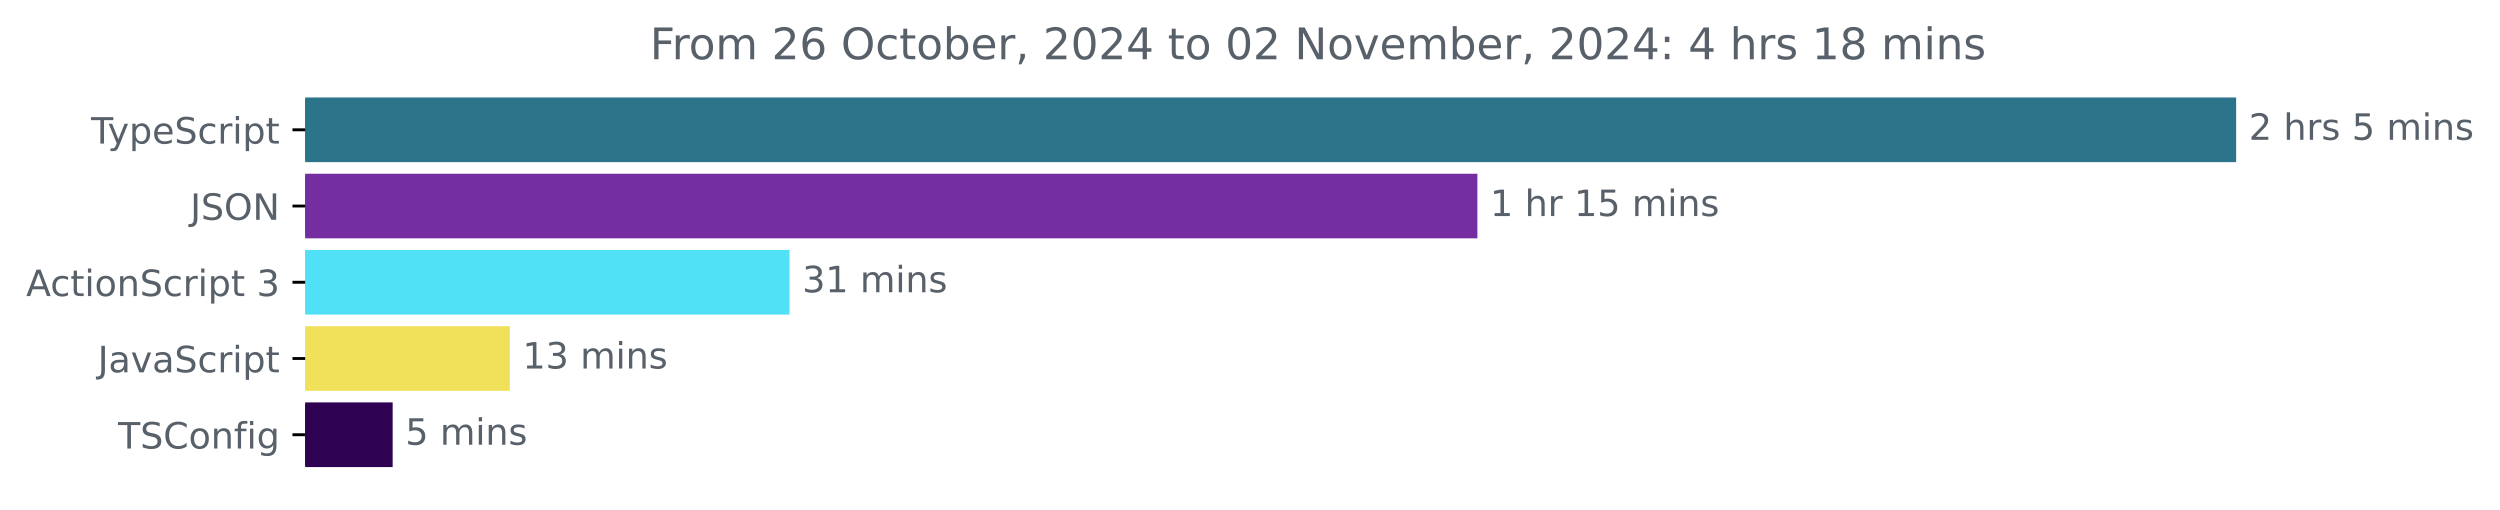
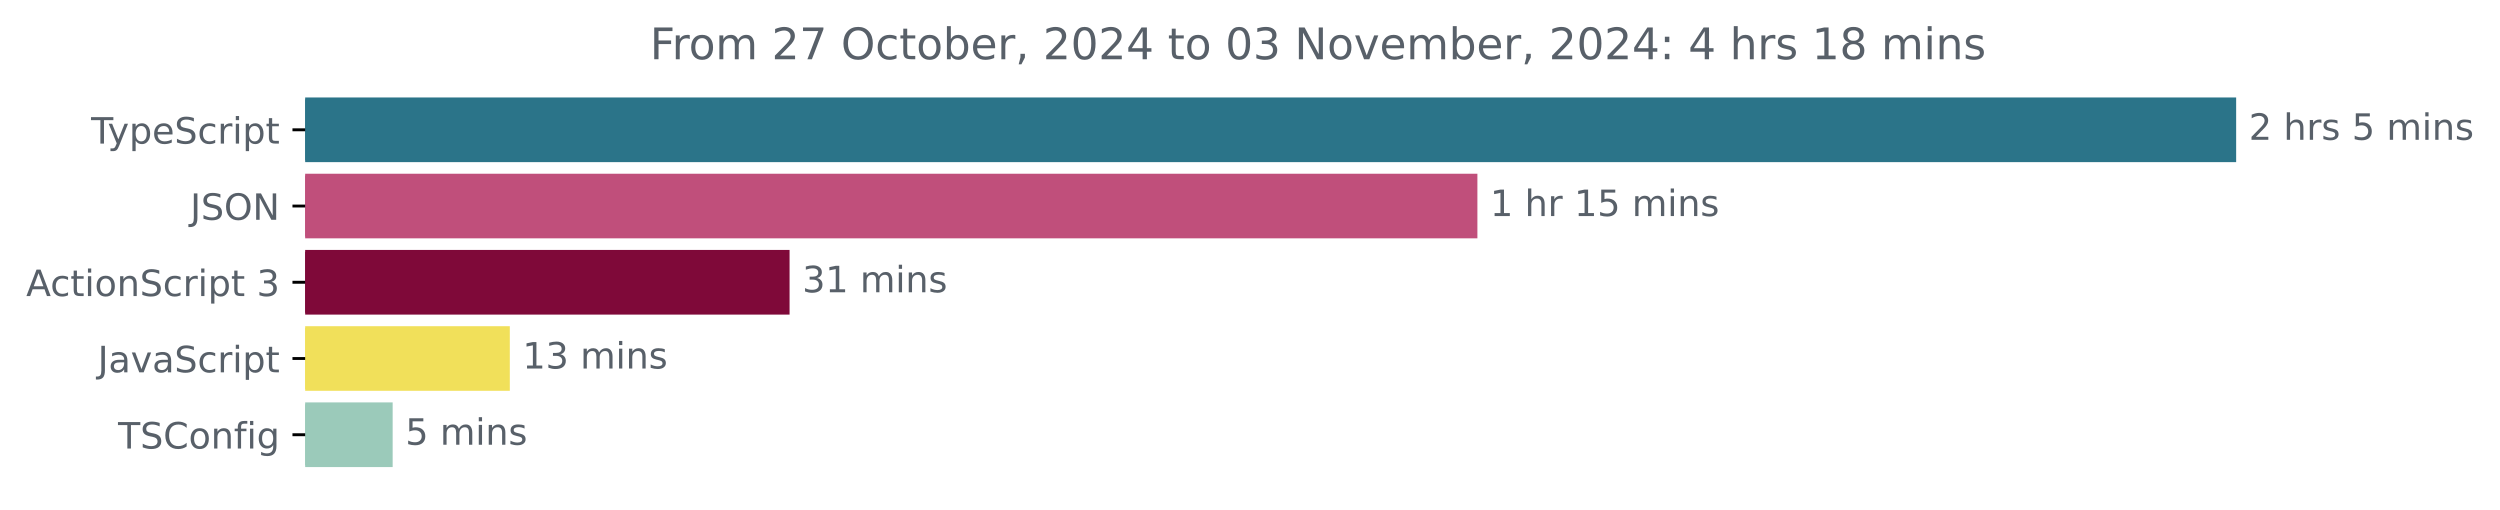
<svg xmlns="http://www.w3.org/2000/svg" xmlns:xlink="http://www.w3.org/1999/xlink" width="688.675pt" height="140.398pt" viewBox="0 0 688.675 140.398" version="1.1">
  <defs>
    <style type="text/css">*{stroke-linejoin: round; stroke-linecap: butt}</style>
  </defs>
  <g id="figure_1">
    <g id="patch_1">
      <path d="M 0 140.398  L 688.675 140.398  L 688.675 0  L 0 0  L 0 140.398  z " style="fill: none" />
    </g>
    <g id="axes_1">
      <g id="patch_2">
-         <path d="M 84.064 27.358  L 615.493 27.358  L 615.493 44.158  L 84.064 44.158  z " clip-path="url(#p88e65b7be9)" style="fill: #2b7489; stroke: #2b7489; stroke-linejoin: miter" />
+         <path d="M 84.064 27.358  L 615.493 27.358  L 615.493 44.158  L 84.064 44.158  z " clip-path="url(#pef0858e145)" style="fill: #2b7489; stroke: #2b7489; stroke-linejoin: miter" />
      </g>
      <g id="patch_3">
-         <path d="M 84.064 48.358  L 406.478 48.358  L 406.478 65.158  L 84.064 65.158  z " clip-path="url(#p88e65b7be9)" style="fill: #752ea2; stroke: #752ea2; stroke-linejoin: miter" />
+         <path d="M 84.064 48.358  L 406.478 48.358  L 406.478 65.158  L 84.064 65.158  z " clip-path="url(#pef0858e145)" style="fill: #c04f7b; stroke: #c04f7b; stroke-linejoin: miter" />
      </g>
      <g id="patch_4">
-         <path d="M 84.064 69.358  L 217.004 69.358  L 217.004 86.158  L 84.064 86.158  z " clip-path="url(#p88e65b7be9)" style="fill: #51e1f7; stroke: #51e1f7; stroke-linejoin: miter" />
+         <path d="M 84.064 69.358  L 217.004 69.358  L 217.004 86.158  L 84.064 86.158  z " clip-path="url(#pef0858e145)" style="fill: #7f0939; stroke: #7f0939; stroke-linejoin: miter" />
      </g>
      <g id="patch_5">
-         <path d="M 84.064 90.358  L 139.94 90.358  L 139.94 107.158  L 84.064 107.158  z " clip-path="url(#p88e65b7be9)" style="fill: #f1e05a; stroke: #f1e05a; stroke-linejoin: miter" />
+         <path d="M 84.064 90.358  L 139.94 90.358  L 139.94 107.158  L 84.064 107.158  z " clip-path="url(#pef0858e145)" style="fill: #f1e05a; stroke: #f1e05a; stroke-linejoin: miter" />
      </g>
      <g id="patch_6">
-         <path d="M 84.064 111.358  L 107.666 111.358  L 107.666 128.158  L 84.064 128.158  z " clip-path="url(#p88e65b7be9)" style="fill: #2e0153; stroke: #2e0153; stroke-linejoin: miter" />
+         <path d="M 84.064 111.358  L 107.666 111.358  L 107.666 128.158  L 84.064 128.158  z " clip-path="url(#pef0858e145)" style="fill: #9bcaba; stroke: #9bcaba; stroke-linejoin: miter" />
      </g>
      <g id="matplotlib.axis_1" />
      <g id="matplotlib.axis_2">
        <g id="ytick_1">
          <g id="line2d_1">
            <defs>
-               <path id="m1b7489d44c" d="M 0 0  L -3.5 0  " style="stroke: #000000; stroke-width: 0.8" />
+               <path id="m969e077aac" d="M 0 0  L -3.5 0  " style="stroke: #000000; stroke-width: 0.8" />
            </defs>
            <g>
-               <use xlink:href="#m1b7489d44c" x="84.064" y="35.758" style="stroke: #000000; stroke-width: 0.8" />
+               <use xlink:href="#m969e077aac" x="84.064" y="35.758" style="stroke: #000000; stroke-width: 0.8" />
            </g>
          </g>
          <g id="text_1">
            <g style="fill: #586069" transform="translate(25.09375 39.55734) scale(0.1 -0.1)">
              <defs>
                <path id="DejaVuSans-54" d="M -19 4666  L 3928 4666  L 3928 4134  L 2272 4134  L 2272 0  L 1638 0  L 1638 4134  L -19 4134  L -19 4666  z " transform="scale(0.015625)" />
                <path id="DejaVuSans-79" d="M 2059 -325  Q 1816 -950 1584 -1140  Q 1353 -1331 966 -1331  L 506 -1331  L 506 -850  L 844 -850  Q 1081 -850 1212 -737  Q 1344 -625 1503 -206  L 1606 56  L 191 3500  L 800 3500  L 1894 763  L 2988 3500  L 3597 3500  L 2059 -325  z " transform="scale(0.015625)" />
                <path id="DejaVuSans-70" d="M 1159 525  L 1159 -1331  L 581 -1331  L 581 3500  L 1159 3500  L 1159 2969  Q 1341 3281 1617 3432  Q 1894 3584 2278 3584  Q 2916 3584 3314 3078  Q 3713 2572 3713 1747  Q 3713 922 3314 415  Q 2916 -91 2278 -91  Q 1894 -91 1617 61  Q 1341 213 1159 525  z M 3116 1747  Q 3116 2381 2855 2742  Q 2594 3103 2138 3103  Q 1681 3103 1420 2742  Q 1159 2381 1159 1747  Q 1159 1113 1420 752  Q 1681 391 2138 391  Q 2594 391 2855 752  Q 3116 1113 3116 1747  z " transform="scale(0.015625)" />
                <path id="DejaVuSans-65" d="M 3597 1894  L 3597 1613  L 953 1613  Q 991 1019 1311 708  Q 1631 397 2203 397  Q 2534 397 2845 478  Q 3156 559 3463 722  L 3463 178  Q 3153 47 2828 -22  Q 2503 -91 2169 -91  Q 1331 -91 842 396  Q 353 884 353 1716  Q 353 2575 817 3079  Q 1281 3584 2069 3584  Q 2775 3584 3186 3129  Q 3597 2675 3597 1894  z M 3022 2063  Q 3016 2534 2758 2815  Q 2500 3097 2075 3097  Q 1594 3097 1305 2825  Q 1016 2553 972 2059  L 3022 2063  z " transform="scale(0.015625)" />
                <path id="DejaVuSans-53" d="M 3425 4513  L 3425 3897  Q 3066 4069 2747 4153  Q 2428 4238 2131 4238  Q 1616 4238 1336 4038  Q 1056 3838 1056 3469  Q 1056 3159 1242 3001  Q 1428 2844 1947 2747  L 2328 2669  Q 3034 2534 3370 2195  Q 3706 1856 3706 1288  Q 3706 609 3251 259  Q 2797 -91 1919 -91  Q 1588 -91 1214 -16  Q 841 59 441 206  L 441 856  Q 825 641 1194 531  Q 1563 422 1919 422  Q 2459 422 2753 634  Q 3047 847 3047 1241  Q 3047 1584 2836 1778  Q 2625 1972 2144 2069  L 1759 2144  Q 1053 2284 737 2584  Q 422 2884 422 3419  Q 422 4038 858 4394  Q 1294 4750 2059 4750  Q 2388 4750 2728 4690  Q 3069 4631 3425 4513  z " transform="scale(0.015625)" />
                <path id="DejaVuSans-63" d="M 3122 3366  L 3122 2828  Q 2878 2963 2633 3030  Q 2388 3097 2138 3097  Q 1578 3097 1268 2742  Q 959 2388 959 1747  Q 959 1106 1268 751  Q 1578 397 2138 397  Q 2388 397 2633 464  Q 2878 531 3122 666  L 3122 134  Q 2881 22 2623 -34  Q 2366 -91 2075 -91  Q 1284 -91 818 406  Q 353 903 353 1747  Q 353 2603 823 3093  Q 1294 3584 2113 3584  Q 2378 3584 2631 3529  Q 2884 3475 3122 3366  z " transform="scale(0.015625)" />
                <path id="DejaVuSans-72" d="M 2631 2963  Q 2534 3019 2420 3045  Q 2306 3072 2169 3072  Q 1681 3072 1420 2755  Q 1159 2438 1159 1844  L 1159 0  L 581 0  L 581 3500  L 1159 3500  L 1159 2956  Q 1341 3275 1631 3429  Q 1922 3584 2338 3584  Q 2397 3584 2469 3576  Q 2541 3569 2628 3553  L 2631 2963  z " transform="scale(0.015625)" />
                <path id="DejaVuSans-69" d="M 603 3500  L 1178 3500  L 1178 0  L 603 0  L 603 3500  z M 603 4863  L 1178 4863  L 1178 4134  L 603 4134  L 603 4863  z " transform="scale(0.015625)" />
                <path id="DejaVuSans-74" d="M 1172 4494  L 1172 3500  L 2356 3500  L 2356 3053  L 1172 3053  L 1172 1153  Q 1172 725 1289 603  Q 1406 481 1766 481  L 2356 481  L 2356 0  L 1766 0  Q 1100 0 847 248  Q 594 497 594 1153  L 594 3053  L 172 3053  L 172 3500  L 594 3500  L 594 4494  L 1172 4494  z " transform="scale(0.015625)" />
              </defs>
              <use xlink:href="#DejaVuSans-54" />
              <use xlink:href="#DejaVuSans-79" x="45.459" />
              <use xlink:href="#DejaVuSans-70" x="104.639" />
              <use xlink:href="#DejaVuSans-65" x="168.115" />
              <use xlink:href="#DejaVuSans-53" x="229.639" />
              <use xlink:href="#DejaVuSans-63" x="293.115" />
              <use xlink:href="#DejaVuSans-72" x="348.096" />
              <use xlink:href="#DejaVuSans-69" x="389.209" />
              <use xlink:href="#DejaVuSans-70" x="416.992" />
              <use xlink:href="#DejaVuSans-74" x="480.469" />
            </g>
          </g>
        </g>
        <g id="ytick_2">
          <g id="line2d_2">
            <g>
-               <use xlink:href="#m1b7489d44c" x="84.064" y="56.758" style="stroke: #000000; stroke-width: 0.8" />
+               <use xlink:href="#m969e077aac" x="84.064" y="56.758" style="stroke: #000000; stroke-width: 0.8" />
            </g>
          </g>
          <g id="text_2">
            <g style="fill: #586069" transform="translate(52.4125 60.55734) scale(0.1 -0.1)">
              <defs>
                <path id="DejaVuSans-4a" d="M 628 4666  L 1259 4666  L 1259 325  Q 1259 -519 939 -900  Q 619 -1281 -91 -1281  L -331 -1281  L -331 -750  L -134 -750  Q 284 -750 456 -515  Q 628 -281 628 325  L 628 4666  z " transform="scale(0.015625)" />
                <path id="DejaVuSans-4f" d="M 2522 4238  Q 1834 4238 1429 3725  Q 1025 3213 1025 2328  Q 1025 1447 1429 934  Q 1834 422 2522 422  Q 3209 422 3611 934  Q 4013 1447 4013 2328  Q 4013 3213 3611 3725  Q 3209 4238 2522 4238  z M 2522 4750  Q 3503 4750 4090 4092  Q 4678 3434 4678 2328  Q 4678 1225 4090 567  Q 3503 -91 2522 -91  Q 1538 -91 948 565  Q 359 1222 359 2328  Q 359 3434 948 4092  Q 1538 4750 2522 4750  z " transform="scale(0.015625)" />
                <path id="DejaVuSans-4e" d="M 628 4666  L 1478 4666  L 3547 763  L 3547 4666  L 4159 4666  L 4159 0  L 3309 0  L 1241 3903  L 1241 0  L 628 0  L 628 4666  z " transform="scale(0.015625)" />
              </defs>
              <use xlink:href="#DejaVuSans-4a" />
              <use xlink:href="#DejaVuSans-53" x="29.492" />
              <use xlink:href="#DejaVuSans-4f" x="92.969" />
              <use xlink:href="#DejaVuSans-4e" x="171.68" />
            </g>
          </g>
        </g>
        <g id="ytick_3">
          <g id="line2d_3">
            <g>
-               <use xlink:href="#m1b7489d44c" x="84.064" y="77.758" style="stroke: #000000; stroke-width: 0.8" />
+               <use xlink:href="#m969e077aac" x="84.064" y="77.758" style="stroke: #000000; stroke-width: 0.8" />
            </g>
          </g>
          <g id="text_3">
            <g style="fill: #586069" transform="translate(7.2 81.55734) scale(0.1 -0.1)">
              <defs>
                <path id="DejaVuSans-41" d="M 2188 4044  L 1331 1722  L 3047 1722  L 2188 4044  z M 1831 4666  L 2547 4666  L 4325 0  L 3669 0  L 3244 1197  L 1141 1197  L 716 0  L 50 0  L 1831 4666  z " transform="scale(0.015625)" />
                <path id="DejaVuSans-6f" d="M 1959 3097  Q 1497 3097 1228 2736  Q 959 2375 959 1747  Q 959 1119 1226 758  Q 1494 397 1959 397  Q 2419 397 2687 759  Q 2956 1122 2956 1747  Q 2956 2369 2687 2733  Q 2419 3097 1959 3097  z M 1959 3584  Q 2709 3584 3137 3096  Q 3566 2609 3566 1747  Q 3566 888 3137 398  Q 2709 -91 1959 -91  Q 1206 -91 779 398  Q 353 888 353 1747  Q 353 2609 779 3096  Q 1206 3584 1959 3584  z " transform="scale(0.015625)" />
                <path id="DejaVuSans-6e" d="M 3513 2113  L 3513 0  L 2938 0  L 2938 2094  Q 2938 2591 2744 2837  Q 2550 3084 2163 3084  Q 1697 3084 1428 2787  Q 1159 2491 1159 1978  L 1159 0  L 581 0  L 581 3500  L 1159 3500  L 1159 2956  Q 1366 3272 1645 3428  Q 1925 3584 2291 3584  Q 2894 3584 3203 3211  Q 3513 2838 3513 2113  z " transform="scale(0.015625)" />
                <path id="DejaVuSans-20" transform="scale(0.015625)" />
                <path id="DejaVuSans-33" d="M 2597 2516  Q 3050 2419 3304 2112  Q 3559 1806 3559 1356  Q 3559 666 3084 287  Q 2609 -91 1734 -91  Q 1441 -91 1130 -33  Q 819 25 488 141  L 488 750  Q 750 597 1062 519  Q 1375 441 1716 441  Q 2309 441 2620 675  Q 2931 909 2931 1356  Q 2931 1769 2642 2001  Q 2353 2234 1838 2234  L 1294 2234  L 1294 2753  L 1863 2753  Q 2328 2753 2575 2939  Q 2822 3125 2822 3475  Q 2822 3834 2567 4026  Q 2313 4219 1838 4219  Q 1578 4219 1281 4162  Q 984 4106 628 3988  L 628 4550  Q 988 4650 1302 4700  Q 1616 4750 1894 4750  Q 2613 4750 3031 4423  Q 3450 4097 3450 3541  Q 3450 3153 3228 2886  Q 3006 2619 2597 2516  z " transform="scale(0.015625)" />
              </defs>
              <use xlink:href="#DejaVuSans-41" />
              <use xlink:href="#DejaVuSans-63" x="66.658" />
              <use xlink:href="#DejaVuSans-74" x="121.639" />
              <use xlink:href="#DejaVuSans-69" x="160.848" />
              <use xlink:href="#DejaVuSans-6f" x="188.631" />
              <use xlink:href="#DejaVuSans-6e" x="249.812" />
              <use xlink:href="#DejaVuSans-53" x="313.191" />
              <use xlink:href="#DejaVuSans-63" x="376.668" />
              <use xlink:href="#DejaVuSans-72" x="431.648" />
              <use xlink:href="#DejaVuSans-69" x="472.762" />
              <use xlink:href="#DejaVuSans-70" x="500.545" />
              <use xlink:href="#DejaVuSans-74" x="564.021" />
              <use xlink:href="#DejaVuSans-20" x="603.23" />
              <use xlink:href="#DejaVuSans-33" x="635.018" />
            </g>
          </g>
        </g>
        <g id="ytick_4">
          <g id="line2d_4">
            <g>
-               <use xlink:href="#m1b7489d44c" x="84.064" y="98.758" style="stroke: #000000; stroke-width: 0.8" />
+               <use xlink:href="#m969e077aac" x="84.064" y="98.758" style="stroke: #000000; stroke-width: 0.8" />
            </g>
          </g>
          <g id="text_4">
            <g style="fill: #586069" transform="translate(26.93437 102.5573) scale(0.1 -0.1)">
              <defs>
                <path id="DejaVuSans-61" d="M 2194 1759  Q 1497 1759 1228 1600  Q 959 1441 959 1056  Q 959 750 1161 570  Q 1363 391 1709 391  Q 2188 391 2477 730  Q 2766 1069 2766 1631  L 2766 1759  L 2194 1759  z M 3341 1997  L 3341 0  L 2766 0  L 2766 531  Q 2569 213 2275 61  Q 1981 -91 1556 -91  Q 1019 -91 701 211  Q 384 513 384 1019  Q 384 1609 779 1909  Q 1175 2209 1959 2209  L 2766 2209  L 2766 2266  Q 2766 2663 2505 2880  Q 2244 3097 1772 3097  Q 1472 3097 1187 3025  Q 903 2953 641 2809  L 641 3341  Q 956 3463 1253 3523  Q 1550 3584 1831 3584  Q 2591 3584 2966 3190  Q 3341 2797 3341 1997  z " transform="scale(0.015625)" />
                <path id="DejaVuSans-76" d="M 191 3500  L 800 3500  L 1894 563  L 2988 3500  L 3597 3500  L 2284 0  L 1503 0  L 191 3500  z " transform="scale(0.015625)" />
              </defs>
              <use xlink:href="#DejaVuSans-4a" />
              <use xlink:href="#DejaVuSans-61" x="29.492" />
              <use xlink:href="#DejaVuSans-76" x="90.771" />
              <use xlink:href="#DejaVuSans-61" x="149.951" />
              <use xlink:href="#DejaVuSans-53" x="211.23" />
              <use xlink:href="#DejaVuSans-63" x="274.707" />
              <use xlink:href="#DejaVuSans-72" x="329.688" />
              <use xlink:href="#DejaVuSans-69" x="370.801" />
              <use xlink:href="#DejaVuSans-70" x="398.584" />
              <use xlink:href="#DejaVuSans-74" x="462.061" />
            </g>
          </g>
        </g>
        <g id="ytick_5">
          <g id="line2d_5">
            <g>
-               <use xlink:href="#m1b7489d44c" x="84.064" y="119.758" style="stroke: #000000; stroke-width: 0.8" />
+               <use xlink:href="#m969e077aac" x="84.064" y="119.758" style="stroke: #000000; stroke-width: 0.8" />
            </g>
          </g>
          <g id="text_5">
            <g style="fill: #586069" transform="translate(32.52188 123.5573) scale(0.1 -0.1)">
              <defs>
                <path id="DejaVuSans-43" d="M 4122 4306  L 4122 3641  Q 3803 3938 3442 4084  Q 3081 4231 2675 4231  Q 1875 4231 1450 3742  Q 1025 3253 1025 2328  Q 1025 1406 1450 917  Q 1875 428 2675 428  Q 3081 428 3442 575  Q 3803 722 4122 1019  L 4122 359  Q 3791 134 3420 21  Q 3050 -91 2638 -91  Q 1578 -91 968 557  Q 359 1206 359 2328  Q 359 3453 968 4101  Q 1578 4750 2638 4750  Q 3056 4750 3426 4639  Q 3797 4528 4122 4306  z " transform="scale(0.015625)" />
                <path id="DejaVuSans-66" d="M 2375 4863  L 2375 4384  L 1825 4384  Q 1516 4384 1395 4259  Q 1275 4134 1275 3809  L 1275 3500  L 2222 3500  L 2222 3053  L 1275 3053  L 1275 0  L 697 0  L 697 3053  L 147 3053  L 147 3500  L 697 3500  L 697 3744  Q 697 4328 969 4595  Q 1241 4863 1831 4863  L 2375 4863  z " transform="scale(0.015625)" />
                <path id="DejaVuSans-67" d="M 2906 1791  Q 2906 2416 2648 2759  Q 2391 3103 1925 3103  Q 1463 3103 1205 2759  Q 947 2416 947 1791  Q 947 1169 1205 825  Q 1463 481 1925 481  Q 2391 481 2648 825  Q 2906 1169 2906 1791  z M 3481 434  Q 3481 -459 3084 -895  Q 2688 -1331 1869 -1331  Q 1566 -1331 1297 -1286  Q 1028 -1241 775 -1147  L 775 -588  Q 1028 -725 1275 -790  Q 1522 -856 1778 -856  Q 2344 -856 2625 -561  Q 2906 -266 2906 331  L 2906 616  Q 2728 306 2450 153  Q 2172 0 1784 0  Q 1141 0 747 490  Q 353 981 353 1791  Q 353 2603 747 3093  Q 1141 3584 1784 3584  Q 2172 3584 2450 3431  Q 2728 3278 2906 2969  L 2906 3500  L 3481 3500  L 3481 434  z " transform="scale(0.015625)" />
              </defs>
              <use xlink:href="#DejaVuSans-54" />
              <use xlink:href="#DejaVuSans-53" x="61.084" />
              <use xlink:href="#DejaVuSans-43" x="124.561" />
              <use xlink:href="#DejaVuSans-6f" x="194.385" />
              <use xlink:href="#DejaVuSans-6e" x="255.566" />
              <use xlink:href="#DejaVuSans-66" x="318.945" />
              <use xlink:href="#DejaVuSans-69" x="354.15" />
              <use xlink:href="#DejaVuSans-67" x="381.934" />
            </g>
          </g>
        </g>
      </g>
      <g id="text_6">
        <g style="fill: #586069" transform="translate(619.4926 38.5175) scale(0.1 -0.1)">
          <defs>
            <path id="DejaVuSans-32" d="M 1228 531  L 3431 531  L 3431 0  L 469 0  L 469 531  Q 828 903 1448 1529  Q 2069 2156 2228 2338  Q 2531 2678 2651 2914  Q 2772 3150 2772 3378  Q 2772 3750 2511 3984  Q 2250 4219 1831 4219  Q 1534 4219 1204 4116  Q 875 4013 500 3803  L 500 4441  Q 881 4594 1212 4672  Q 1544 4750 1819 4750  Q 2544 4750 2975 4387  Q 3406 4025 3406 3419  Q 3406 3131 3298 2873  Q 3191 2616 2906 2266  Q 2828 2175 2409 1742  Q 1991 1309 1228 531  z " transform="scale(0.015625)" />
            <path id="DejaVuSans-68" d="M 3513 2113  L 3513 0  L 2938 0  L 2938 2094  Q 2938 2591 2744 2837  Q 2550 3084 2163 3084  Q 1697 3084 1428 2787  Q 1159 2491 1159 1978  L 1159 0  L 581 0  L 581 4863  L 1159 4863  L 1159 2956  Q 1366 3272 1645 3428  Q 1925 3584 2291 3584  Q 2894 3584 3203 3211  Q 3513 2838 3513 2113  z " transform="scale(0.015625)" />
            <path id="DejaVuSans-73" d="M 2834 3397  L 2834 2853  Q 2591 2978 2328 3040  Q 2066 3103 1784 3103  Q 1356 3103 1142 2972  Q 928 2841 928 2578  Q 928 2378 1081 2264  Q 1234 2150 1697 2047  L 1894 2003  Q 2506 1872 2764 1633  Q 3022 1394 3022 966  Q 3022 478 2636 193  Q 2250 -91 1575 -91  Q 1294 -91 989 -36  Q 684 19 347 128  L 347 722  Q 666 556 975 473  Q 1284 391 1588 391  Q 1994 391 2212 530  Q 2431 669 2431 922  Q 2431 1156 2273 1281  Q 2116 1406 1581 1522  L 1381 1569  Q 847 1681 609 1914  Q 372 2147 372 2553  Q 372 3047 722 3315  Q 1072 3584 1716 3584  Q 2034 3584 2315 3537  Q 2597 3491 2834 3397  z " transform="scale(0.015625)" />
            <path id="DejaVuSans-35" d="M 691 4666  L 3169 4666  L 3169 4134  L 1269 4134  L 1269 2991  Q 1406 3038 1543 3061  Q 1681 3084 1819 3084  Q 2600 3084 3056 2656  Q 3513 2228 3513 1497  Q 3513 744 3044 326  Q 2575 -91 1722 -91  Q 1428 -91 1123 -41  Q 819 9 494 109  L 494 744  Q 775 591 1075 516  Q 1375 441 1709 441  Q 2250 441 2565 725  Q 2881 1009 2881 1497  Q 2881 1984 2565 2268  Q 2250 2553 1709 2553  Q 1456 2553 1204 2497  Q 953 2441 691 2322  L 691 4666  z " transform="scale(0.015625)" />
            <path id="DejaVuSans-6d" d="M 3328 2828  Q 3544 3216 3844 3400  Q 4144 3584 4550 3584  Q 5097 3584 5394 3201  Q 5691 2819 5691 2113  L 5691 0  L 5113 0  L 5113 2094  Q 5113 2597 4934 2840  Q 4756 3084 4391 3084  Q 3944 3084 3684 2787  Q 3425 2491 3425 1978  L 3425 0  L 2847 0  L 2847 2094  Q 2847 2600 2669 2842  Q 2491 3084 2119 3084  Q 1678 3084 1418 2786  Q 1159 2488 1159 1978  L 1159 0  L 581 0  L 581 3500  L 1159 3500  L 1159 2956  Q 1356 3278 1631 3431  Q 1906 3584 2284 3584  Q 2666 3584 2933 3390  Q 3200 3197 3328 2828  z " transform="scale(0.015625)" />
          </defs>
          <use xlink:href="#DejaVuSans-32" />
          <use xlink:href="#DejaVuSans-20" x="63.623" />
          <use xlink:href="#DejaVuSans-68" x="95.41" />
          <use xlink:href="#DejaVuSans-72" x="158.789" />
          <use xlink:href="#DejaVuSans-73" x="199.902" />
          <use xlink:href="#DejaVuSans-20" x="252.002" />
          <use xlink:href="#DejaVuSans-35" x="283.789" />
          <use xlink:href="#DejaVuSans-20" x="347.412" />
          <use xlink:href="#DejaVuSans-6d" x="379.199" />
          <use xlink:href="#DejaVuSans-69" x="476.611" />
          <use xlink:href="#DejaVuSans-6e" x="504.395" />
          <use xlink:href="#DejaVuSans-73" x="567.773" />
        </g>
      </g>
      <g id="text_7">
        <g style="fill: #586069" transform="translate(410.478 59.5175) scale(0.1 -0.1)">
          <defs>
            <path id="DejaVuSans-31" d="M 794 531  L 1825 531  L 1825 4091  L 703 3866  L 703 4441  L 1819 4666  L 2450 4666  L 2450 531  L 3481 531  L 3481 0  L 794 0  L 794 531  z " transform="scale(0.015625)" />
          </defs>
          <use xlink:href="#DejaVuSans-31" />
          <use xlink:href="#DejaVuSans-20" x="63.623" />
          <use xlink:href="#DejaVuSans-68" x="95.41" />
          <use xlink:href="#DejaVuSans-72" x="158.789" />
          <use xlink:href="#DejaVuSans-20" x="199.902" />
          <use xlink:href="#DejaVuSans-31" x="231.689" />
          <use xlink:href="#DejaVuSans-35" x="295.312" />
          <use xlink:href="#DejaVuSans-20" x="358.936" />
          <use xlink:href="#DejaVuSans-6d" x="390.723" />
          <use xlink:href="#DejaVuSans-69" x="488.135" />
          <use xlink:href="#DejaVuSans-6e" x="515.918" />
          <use xlink:href="#DejaVuSans-73" x="579.297" />
        </g>
      </g>
      <g id="text_8">
        <g style="fill: #586069" transform="translate(221.0035 80.5175) scale(0.1 -0.1)">
          <use xlink:href="#DejaVuSans-33" />
          <use xlink:href="#DejaVuSans-31" x="63.623" />
          <use xlink:href="#DejaVuSans-20" x="127.246" />
          <use xlink:href="#DejaVuSans-6d" x="159.033" />
          <use xlink:href="#DejaVuSans-69" x="256.445" />
          <use xlink:href="#DejaVuSans-6e" x="284.229" />
          <use xlink:href="#DejaVuSans-73" x="347.607" />
        </g>
      </g>
      <g id="text_9">
        <g style="fill: #586069" transform="translate(143.9404 101.5175) scale(0.1 -0.1)">
          <use xlink:href="#DejaVuSans-31" />
          <use xlink:href="#DejaVuSans-33" x="63.623" />
          <use xlink:href="#DejaVuSans-20" x="127.246" />
          <use xlink:href="#DejaVuSans-6d" x="159.033" />
          <use xlink:href="#DejaVuSans-69" x="256.445" />
          <use xlink:href="#DejaVuSans-6e" x="284.229" />
          <use xlink:href="#DejaVuSans-73" x="347.607" />
        </g>
      </g>
      <g id="text_10">
        <g style="fill: #586069" transform="translate(111.666 122.5175) scale(0.1 -0.1)">
          <use xlink:href="#DejaVuSans-35" />
          <use xlink:href="#DejaVuSans-20" x="63.623" />
          <use xlink:href="#DejaVuSans-6d" x="95.41" />
          <use xlink:href="#DejaVuSans-69" x="192.822" />
          <use xlink:href="#DejaVuSans-6e" x="220.605" />
          <use xlink:href="#DejaVuSans-73" x="283.984" />
        </g>
      </g>
      <g id="text_11">
        <g style="fill: #586069" transform="translate(179.0422 16.31812) scale(0.12 -0.12)">
          <defs>
            <path id="DejaVuSans-46" d="M 628 4666  L 3309 4666  L 3309 4134  L 1259 4134  L 1259 2759  L 3109 2759  L 3109 2228  L 1259 2228  L 1259 0  L 628 0  L 628 4666  z " transform="scale(0.015625)" />
-             <path id="DejaVuSans-36" d="M 2113 2584  Q 1688 2584 1439 2293  Q 1191 2003 1191 1497  Q 1191 994 1439 701  Q 1688 409 2113 409  Q 2538 409 2786 701  Q 3034 994 3034 1497  Q 3034 2003 2786 2293  Q 2538 2584 2113 2584  z M 3366 4563  L 3366 3988  Q 3128 4100 2886 4159  Q 2644 4219 2406 4219  Q 1781 4219 1451 3797  Q 1122 3375 1075 2522  Q 1259 2794 1537 2939  Q 1816 3084 2150 3084  Q 2853 3084 3261 2657  Q 3669 2231 3669 1497  Q 3669 778 3244 343  Q 2819 -91 2113 -91  Q 1303 -91 875 529  Q 447 1150 447 2328  Q 447 3434 972 4092  Q 1497 4750 2381 4750  Q 2619 4750 2861 4703  Q 3103 4656 3366 4563  z " transform="scale(0.015625)" />
+             <path id="DejaVuSans-37" d="M 525 4666  L 3525 4666  L 3525 4397  L 1831 0  L 1172 0  L 2766 4134  L 525 4134  L 525 4666  z " transform="scale(0.015625)" />
            <path id="DejaVuSans-62" d="M 3116 1747  Q 3116 2381 2855 2742  Q 2594 3103 2138 3103  Q 1681 3103 1420 2742  Q 1159 2381 1159 1747  Q 1159 1113 1420 752  Q 1681 391 2138 391  Q 2594 391 2855 752  Q 3116 1113 3116 1747  z M 1159 2969  Q 1341 3281 1617 3432  Q 1894 3584 2278 3584  Q 2916 3584 3314 3078  Q 3713 2572 3713 1747  Q 3713 922 3314 415  Q 2916 -91 2278 -91  Q 1894 -91 1617 61  Q 1341 213 1159 525  L 1159 0  L 581 0  L 581 4863  L 1159 4863  L 1159 2969  z " transform="scale(0.015625)" />
            <path id="DejaVuSans-2c" d="M 750 794  L 1409 794  L 1409 256  L 897 -744  L 494 -744  L 750 256  L 750 794  z " transform="scale(0.015625)" />
            <path id="DejaVuSans-30" d="M 2034 4250  Q 1547 4250 1301 3770  Q 1056 3291 1056 2328  Q 1056 1369 1301 889  Q 1547 409 2034 409  Q 2525 409 2770 889  Q 3016 1369 3016 2328  Q 3016 3291 2770 3770  Q 2525 4250 2034 4250  z M 2034 4750  Q 2819 4750 3233 4129  Q 3647 3509 3647 2328  Q 3647 1150 3233 529  Q 2819 -91 2034 -91  Q 1250 -91 836 529  Q 422 1150 422 2328  Q 422 3509 836 4129  Q 1250 4750 2034 4750  z " transform="scale(0.015625)" />
            <path id="DejaVuSans-34" d="M 2419 4116  L 825 1625  L 2419 1625  L 2419 4116  z M 2253 4666  L 3047 4666  L 3047 1625  L 3713 1625  L 3713 1100  L 3047 1100  L 3047 0  L 2419 0  L 2419 1100  L 313 1100  L 313 1709  L 2253 4666  z " transform="scale(0.015625)" />
            <path id="DejaVuSans-3a" d="M 750 794  L 1409 794  L 1409 0  L 750 0  L 750 794  z M 750 3309  L 1409 3309  L 1409 2516  L 750 2516  L 750 3309  z " transform="scale(0.015625)" />
            <path id="DejaVuSans-38" d="M 2034 2216  Q 1584 2216 1326 1975  Q 1069 1734 1069 1313  Q 1069 891 1326 650  Q 1584 409 2034 409  Q 2484 409 2743 651  Q 3003 894 3003 1313  Q 3003 1734 2745 1975  Q 2488 2216 2034 2216  z M 1403 2484  Q 997 2584 770 2862  Q 544 3141 544 3541  Q 544 4100 942 4425  Q 1341 4750 2034 4750  Q 2731 4750 3128 4425  Q 3525 4100 3525 3541  Q 3525 3141 3298 2862  Q 3072 2584 2669 2484  Q 3125 2378 3379 2068  Q 3634 1759 3634 1313  Q 3634 634 3220 271  Q 2806 -91 2034 -91  Q 1263 -91 848 271  Q 434 634 434 1313  Q 434 1759 690 2068  Q 947 2378 1403 2484  z M 1172 3481  Q 1172 3119 1398 2916  Q 1625 2713 2034 2713  Q 2441 2713 2670 2916  Q 2900 3119 2900 3481  Q 2900 3844 2670 4047  Q 2441 4250 2034 4250  Q 1625 4250 1398 4047  Q 1172 3844 1172 3481  z " transform="scale(0.015625)" />
          </defs>
          <use xlink:href="#DejaVuSans-46" />
          <use xlink:href="#DejaVuSans-72" x="50.27" />
          <use xlink:href="#DejaVuSans-6f" x="89.133" />
          <use xlink:href="#DejaVuSans-6d" x="150.314" />
          <use xlink:href="#DejaVuSans-20" x="247.727" />
          <use xlink:href="#DejaVuSans-32" x="279.514" />
-           <use xlink:href="#DejaVuSans-36" x="343.137" />
+           <use xlink:href="#DejaVuSans-37" x="343.137" />
          <use xlink:href="#DejaVuSans-20" x="406.76" />
          <use xlink:href="#DejaVuSans-4f" x="438.547" />
          <use xlink:href="#DejaVuSans-63" x="517.258" />
          <use xlink:href="#DejaVuSans-74" x="572.238" />
          <use xlink:href="#DejaVuSans-6f" x="611.447" />
          <use xlink:href="#DejaVuSans-62" x="672.629" />
          <use xlink:href="#DejaVuSans-65" x="736.105" />
          <use xlink:href="#DejaVuSans-72" x="797.629" />
          <use xlink:href="#DejaVuSans-2c" x="838.742" />
          <use xlink:href="#DejaVuSans-20" x="870.529" />
          <use xlink:href="#DejaVuSans-32" x="902.316" />
          <use xlink:href="#DejaVuSans-30" x="965.939" />
          <use xlink:href="#DejaVuSans-32" x="1029.562" />
          <use xlink:href="#DejaVuSans-34" x="1093.186" />
          <use xlink:href="#DejaVuSans-20" x="1156.809" />
          <use xlink:href="#DejaVuSans-74" x="1188.596" />
          <use xlink:href="#DejaVuSans-6f" x="1227.805" />
          <use xlink:href="#DejaVuSans-20" x="1288.986" />
          <use xlink:href="#DejaVuSans-30" x="1320.773" />
-           <use xlink:href="#DejaVuSans-32" x="1384.396" />
+           <use xlink:href="#DejaVuSans-33" x="1384.396" />
          <use xlink:href="#DejaVuSans-20" x="1448.02" />
          <use xlink:href="#DejaVuSans-4e" x="1479.807" />
          <use xlink:href="#DejaVuSans-6f" x="1554.611" />
          <use xlink:href="#DejaVuSans-76" x="1615.793" />
          <use xlink:href="#DejaVuSans-65" x="1674.973" />
          <use xlink:href="#DejaVuSans-6d" x="1736.496" />
          <use xlink:href="#DejaVuSans-62" x="1833.908" />
          <use xlink:href="#DejaVuSans-65" x="1897.385" />
          <use xlink:href="#DejaVuSans-72" x="1958.908" />
          <use xlink:href="#DejaVuSans-2c" x="2000.021" />
          <use xlink:href="#DejaVuSans-20" x="2031.809" />
          <use xlink:href="#DejaVuSans-32" x="2063.596" />
          <use xlink:href="#DejaVuSans-30" x="2127.219" />
          <use xlink:href="#DejaVuSans-32" x="2190.842" />
          <use xlink:href="#DejaVuSans-34" x="2254.465" />
          <use xlink:href="#DejaVuSans-3a" x="2318.088" />
          <use xlink:href="#DejaVuSans-20" x="2351.779" />
          <use xlink:href="#DejaVuSans-34" x="2383.566" />
          <use xlink:href="#DejaVuSans-20" x="2447.189" />
          <use xlink:href="#DejaVuSans-68" x="2478.977" />
          <use xlink:href="#DejaVuSans-72" x="2542.355" />
          <use xlink:href="#DejaVuSans-73" x="2583.469" />
          <use xlink:href="#DejaVuSans-20" x="2635.568" />
          <use xlink:href="#DejaVuSans-31" x="2667.355" />
          <use xlink:href="#DejaVuSans-38" x="2730.979" />
          <use xlink:href="#DejaVuSans-20" x="2794.602" />
          <use xlink:href="#DejaVuSans-6d" x="2826.389" />
          <use xlink:href="#DejaVuSans-69" x="2923.801" />
          <use xlink:href="#DejaVuSans-6e" x="2951.584" />
          <use xlink:href="#DejaVuSans-73" x="3014.963" />
        </g>
      </g>
    </g>
  </g>
  <defs>
-     <clipPath id="p88e65b7be9">
+     <clipPath id="pef0858e145">
      <rect x="84.064" y="22.318" width="558" height="110.88" />
    </clipPath>
  </defs>
</svg>
